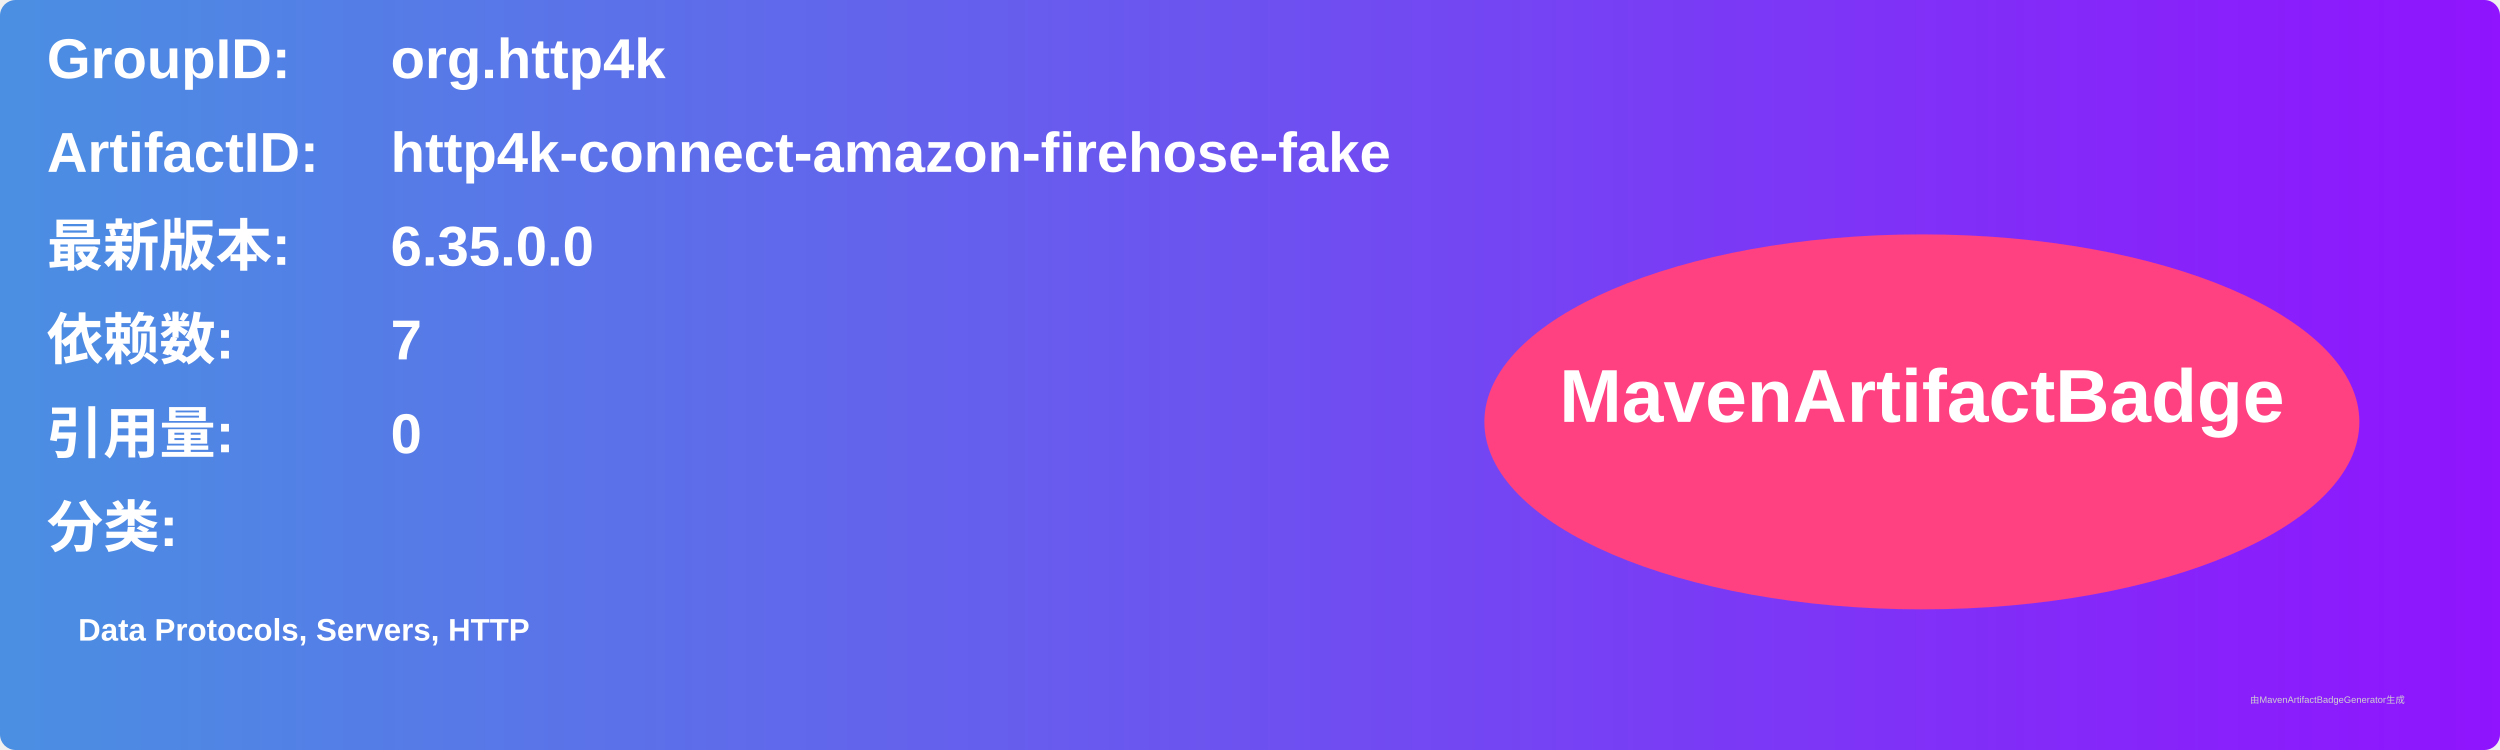
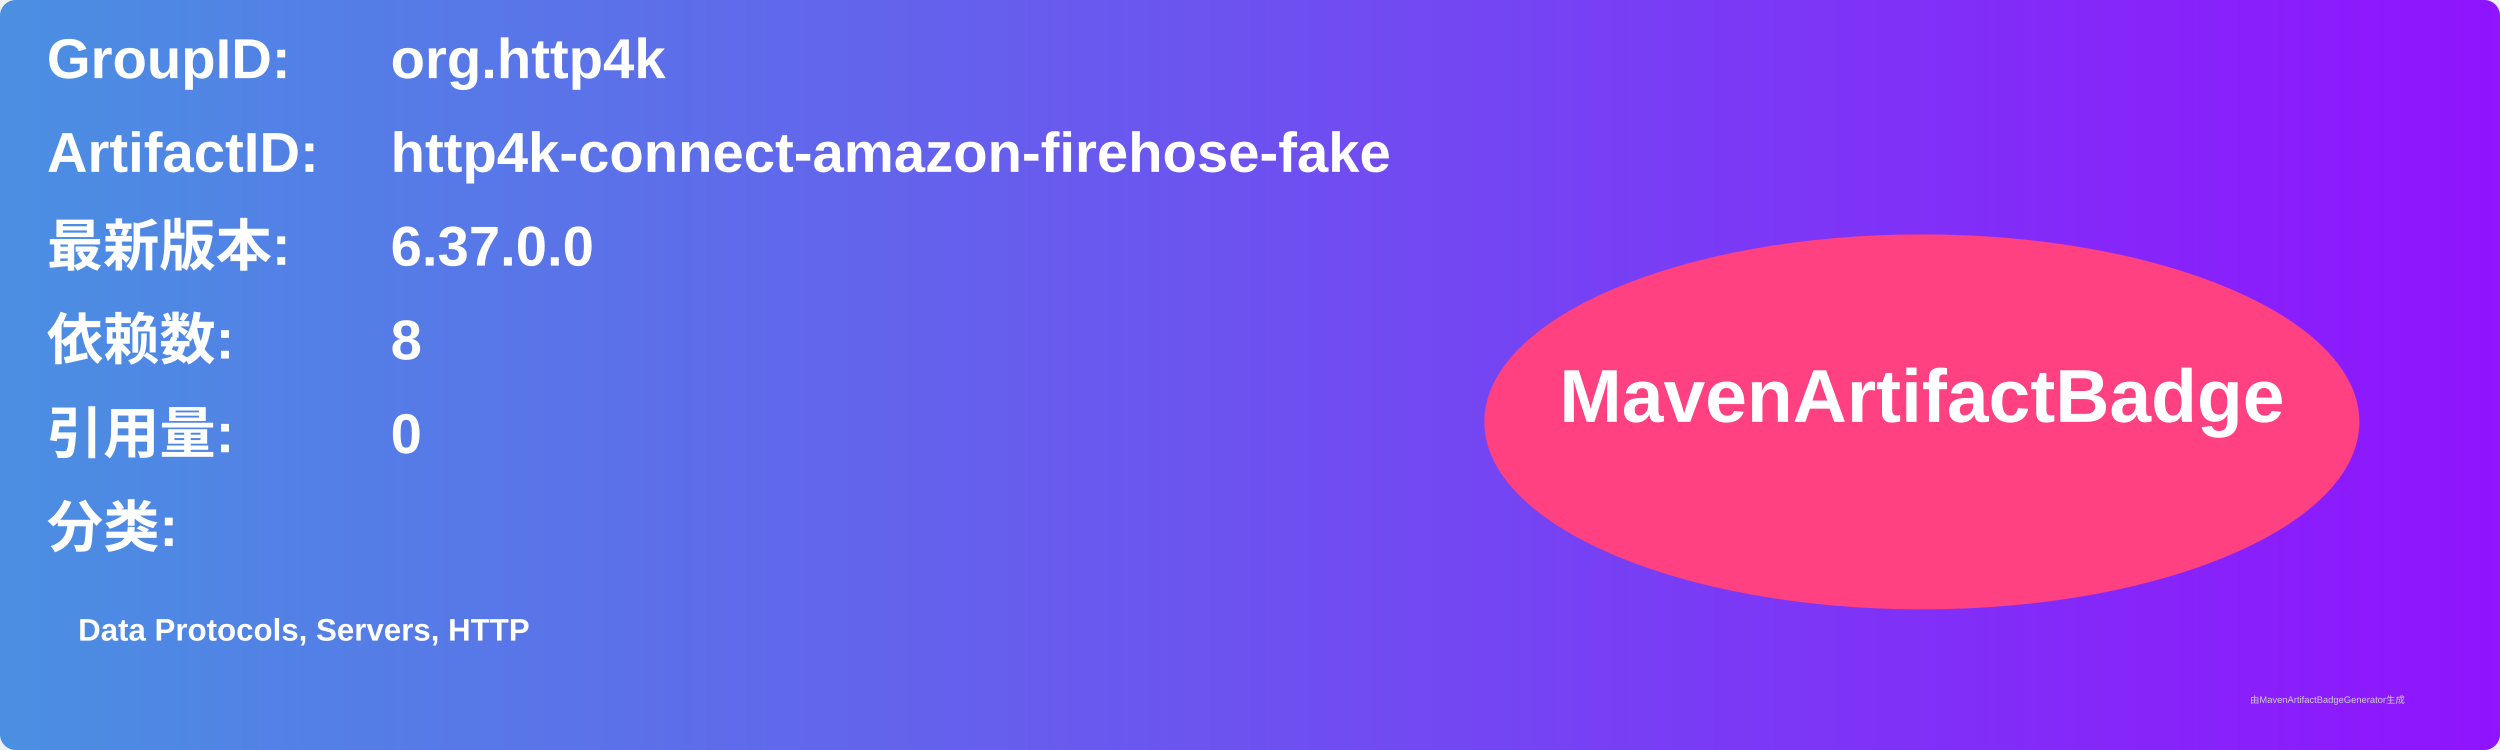
<svg xmlns="http://www.w3.org/2000/svg" width="800" height="240" viewBox="0 0 800 240">
  <linearGradient id="grad" x1="0%" y1="0%" x2="100%" y2="0%">
    <stop offset="0%" stop-color="#4a90e2" />
    <stop offset="100%" stop-color="#9013fe" />
  </linearGradient>
  <rect width="100%" height="100%" rx="5" ry="5" fill="url(#grad)" />
  <g transform="translate(15, 15)">
    <text x="0" y="10" font-family="Arial" font-size="18" fill="white" font-weight="bold" width="260">GroupID:</text>
    <text x="110" y="10" font-family="Arial" font-size="18" fill="white" font-weight="bold" width="460">org.http4k</text>
    <text x="0" y="40" font-family="Arial" font-size="18" fill="white" font-weight="bold" width="260">ArtifactID:</text>
    <text x="110" y="40" font-family="Arial" font-size="18" fill="white" font-weight="bold" width="460">http4k-connect-amazon-firehose-fake</text>
    <text x="0" y="70" font-family="Arial" font-size="18" fill="white" font-weight="bold">最新版本:</text>
    <text x="110" y="70" font-family="Arial" font-size="18" fill="white" font-weight="bold">
-       <tspan font-weight="bold">6.35.0.0</tspan>
+       <tspan font-weight="bold">6.37.0.0</tspan>
    </text>
    <text x="0" y="100" font-family="Arial" font-size="18" fill="white" font-weight="bold">依赖数: </text>
    <text x="110" y="100" font-family="Arial" font-size="18" fill="white">
-       <tspan font-weight="bold">7</tspan>
+       <tspan font-weight="bold">8</tspan>
    </text>
    <text x="0" y="130" font-family="Arial" font-size="18" fill="white" font-weight="bold">引用量: </text>
    <text x="110" y="130" font-family="Arial" font-size="18" fill="white">
      <tspan font-weight="bold">0</tspan>
    </text>
    <text x="0" y="160" font-family="Arial" font-size="18" fill="white" font-weight="bold">分类:</text>
    <text x="10" y="190" font-family="Arial" font-size="10" fill="white">
      <tspan font-weight="bold">Data Protocols, Servers, HTTP</tspan>
    </text>
    <ellipse cx="600" cy="120" rx="140" ry="60" fill="#ff4081" />
    <text x="600" y="120" text-anchor="middle" font-family="Arial" font-size="24" fill="white" font-weight="bold">MavenArtifactBadge</text>
  </g>
  <text x="720" y="225" font-family="Arial" font-size="3" fill="#d0d0d0">由MavenArtifactBadgeGenerator生成</text>
</svg>
